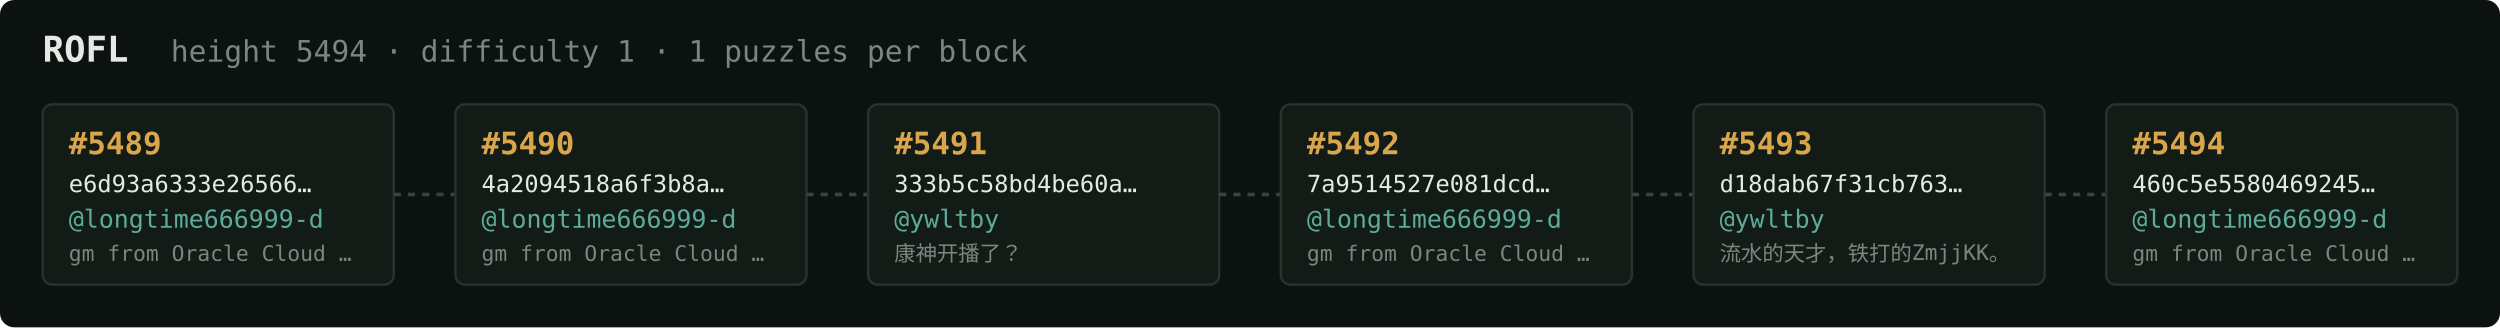
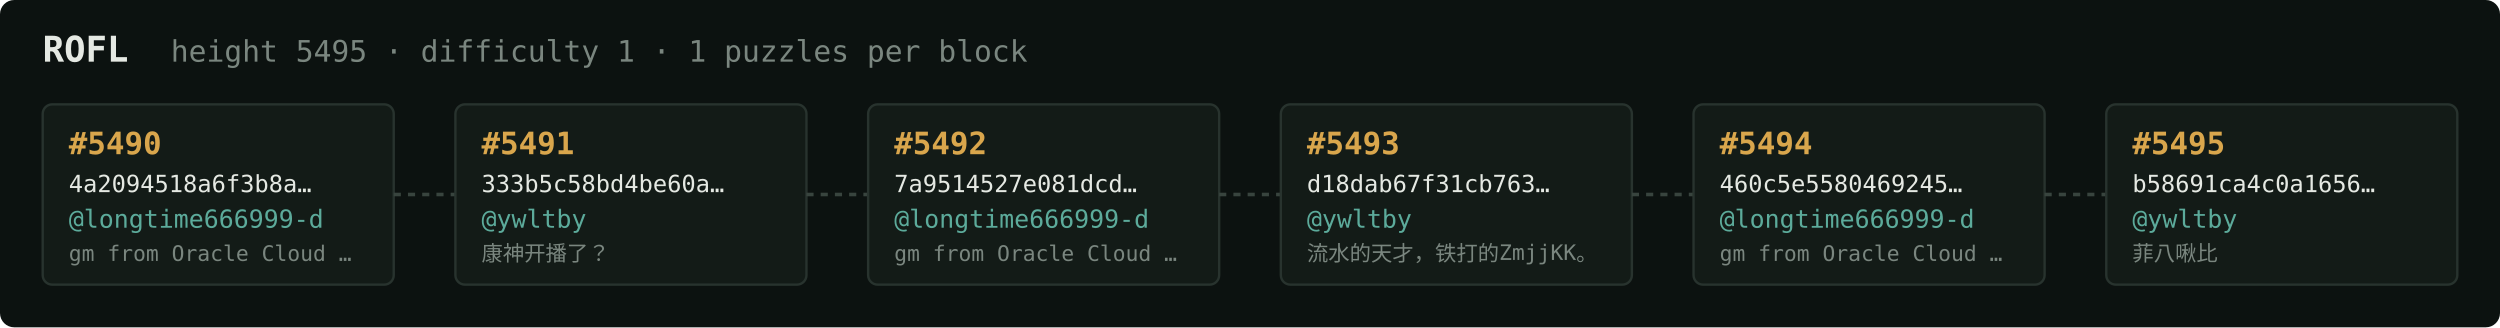
<svg xmlns="http://www.w3.org/2000/svg" width="1054" height="138" viewBox="0 0 1054 138" font-family="ui-monospace,SFMono-Regular,Menlo,monospace">
  <rect fill="#0c1210" width="1054" height="138" rx="6" />
  <text x="18" y="26" fill="#e5e9e3" font-size="15" font-weight="700">ROFL</text>
-   <text x="72" y="26" fill="#7a867f" font-size="12.5">height 5494 · difficulty 1 · 1 puzzles per block</text>
+   <text x="72" y="26" fill="#7a867f" font-size="12.5">height 5495 · difficulty 1 · 1 puzzles per block</text>
  <rect x="18" y="44" width="148" height="76" rx="4" fill="#131b17" stroke="#28332e" stroke-width="1" />
-   <text x="29" y="65" fill="#d9a64c" font-size="13" font-weight="700">#5489</text>
-   <text x="29" y="81" fill="#e5e9e3" font-size="10">e6d93a6333e26566…</text>
+   <text x="29" y="65" fill="#d9a64c" font-size="13" font-weight="700">#5490</text>
+   <text x="29" y="81" fill="#e5e9e3" font-size="10">4a2094518a6f3b8a…</text>
  <text x="29" y="96" fill="#5cab9b" font-size="10.5">@longtime666999-d</text>
  <text x="29" y="110" fill="#7a867f" font-size="9">gm from Oracle Cloud …</text>
  <line x1="166" y1="82.0" x2="192" y2="82.0" stroke="#38443e" stroke-width="1.5" stroke-dasharray="3 3" />
  <rect x="192" y="44" width="148" height="76" rx="4" fill="#131b17" stroke="#28332e" stroke-width="1" />
-   <text x="203" y="65" fill="#d9a64c" font-size="13" font-weight="700">#5490</text>
-   <text x="203" y="81" fill="#e5e9e3" font-size="10">4a2094518a6f3b8a…</text>
-   <text x="203" y="96" fill="#5cab9b" font-size="10.5">@longtime666999-d</text>
-   <text x="203" y="110" fill="#7a867f" font-size="9">gm from Oracle Cloud …</text>
+   <text x="203" y="65" fill="#d9a64c" font-size="13" font-weight="700">#5491</text>
+   <text x="203" y="81" fill="#e5e9e3" font-size="10">333b5c58bd4be60a…</text>
+   <text x="203" y="96" fill="#5cab9b" font-size="10.5">@ywltby</text>
+   <text x="203" y="110" fill="#7a867f" font-size="9">康神开播了？</text>
  <line x1="340" y1="82.0" x2="366" y2="82.0" stroke="#38443e" stroke-width="1.5" stroke-dasharray="3 3" />
  <rect x="366" y="44" width="148" height="76" rx="4" fill="#131b17" stroke="#28332e" stroke-width="1" />
-   <text x="377" y="65" fill="#d9a64c" font-size="13" font-weight="700">#5491</text>
-   <text x="377" y="81" fill="#e5e9e3" font-size="10">333b5c58bd4be60a…</text>
-   <text x="377" y="96" fill="#5cab9b" font-size="10.5">@ywltby</text>
-   <text x="377" y="110" fill="#7a867f" font-size="9">康神开播了？</text>
+   <text x="377" y="65" fill="#d9a64c" font-size="13" font-weight="700">#5492</text>
+   <text x="377" y="81" fill="#e5e9e3" font-size="10">7a9514527e081dcd…</text>
+   <text x="377" y="96" fill="#5cab9b" font-size="10.5">@longtime666999-d</text>
+   <text x="377" y="110" fill="#7a867f" font-size="9">gm from Oracle Cloud …</text>
  <line x1="514" y1="82.0" x2="540" y2="82.0" stroke="#38443e" stroke-width="1.5" stroke-dasharray="3 3" />
  <rect x="540" y="44" width="148" height="76" rx="4" fill="#131b17" stroke="#28332e" stroke-width="1" />
-   <text x="551" y="65" fill="#d9a64c" font-size="13" font-weight="700">#5492</text>
-   <text x="551" y="81" fill="#e5e9e3" font-size="10">7a9514527e081dcd…</text>
-   <text x="551" y="96" fill="#5cab9b" font-size="10.5">@longtime666999-d</text>
-   <text x="551" y="110" fill="#7a867f" font-size="9">gm from Oracle Cloud …</text>
+   <text x="551" y="65" fill="#d9a64c" font-size="13" font-weight="700">#5493</text>
+   <text x="551" y="81" fill="#e5e9e3" font-size="10">d18dab67f31cb763…</text>
+   <text x="551" y="96" fill="#5cab9b" font-size="10.5">@ywltby</text>
+   <text x="551" y="110" fill="#7a867f" font-size="9">流水的天才，铁打的ZmjjKK。</text>
  <line x1="688" y1="82.0" x2="714" y2="82.0" stroke="#38443e" stroke-width="1.5" stroke-dasharray="3 3" />
  <rect x="714" y="44" width="148" height="76" rx="4" fill="#131b17" stroke="#28332e" stroke-width="1" />
-   <text x="725" y="65" fill="#d9a64c" font-size="13" font-weight="700">#5493</text>
-   <text x="725" y="81" fill="#e5e9e3" font-size="10">d18dab67f31cb763…</text>
-   <text x="725" y="96" fill="#5cab9b" font-size="10.5">@ywltby</text>
-   <text x="725" y="110" fill="#7a867f" font-size="9">流水的天才，铁打的ZmjjKK。</text>
+   <text x="725" y="65" fill="#d9a64c" font-size="13" font-weight="700">#5494</text>
+   <text x="725" y="81" fill="#e5e9e3" font-size="10">460c5e5580469245…</text>
+   <text x="725" y="96" fill="#5cab9b" font-size="10.5">@longtime666999-d</text>
+   <text x="725" y="110" fill="#7a867f" font-size="9">gm from Oracle Cloud …</text>
  <line x1="862" y1="82.0" x2="888" y2="82.0" stroke="#38443e" stroke-width="1.5" stroke-dasharray="3 3" />
  <rect x="888" y="44" width="148" height="76" rx="4" fill="#131b17" stroke="#28332e" stroke-width="1" />
-   <text x="899" y="65" fill="#d9a64c" font-size="13" font-weight="700">#5494</text>
-   <text x="899" y="81" fill="#e5e9e3" font-size="10">460c5e5580469245…</text>
-   <text x="899" y="96" fill="#5cab9b" font-size="10.5">@longtime666999-d</text>
-   <text x="899" y="110" fill="#7a867f" font-size="9">gm from Oracle Cloud …</text>
+   <text x="899" y="65" fill="#d9a64c" font-size="13" font-weight="700">#5495</text>
+   <text x="899" y="81" fill="#e5e9e3" font-size="10">b58691ca4c0a1656…</text>
+   <text x="899" y="96" fill="#5cab9b" font-size="10.5">@ywltby</text>
+   <text x="899" y="110" fill="#7a867f" font-size="9">菲八啾比</text>
</svg>
